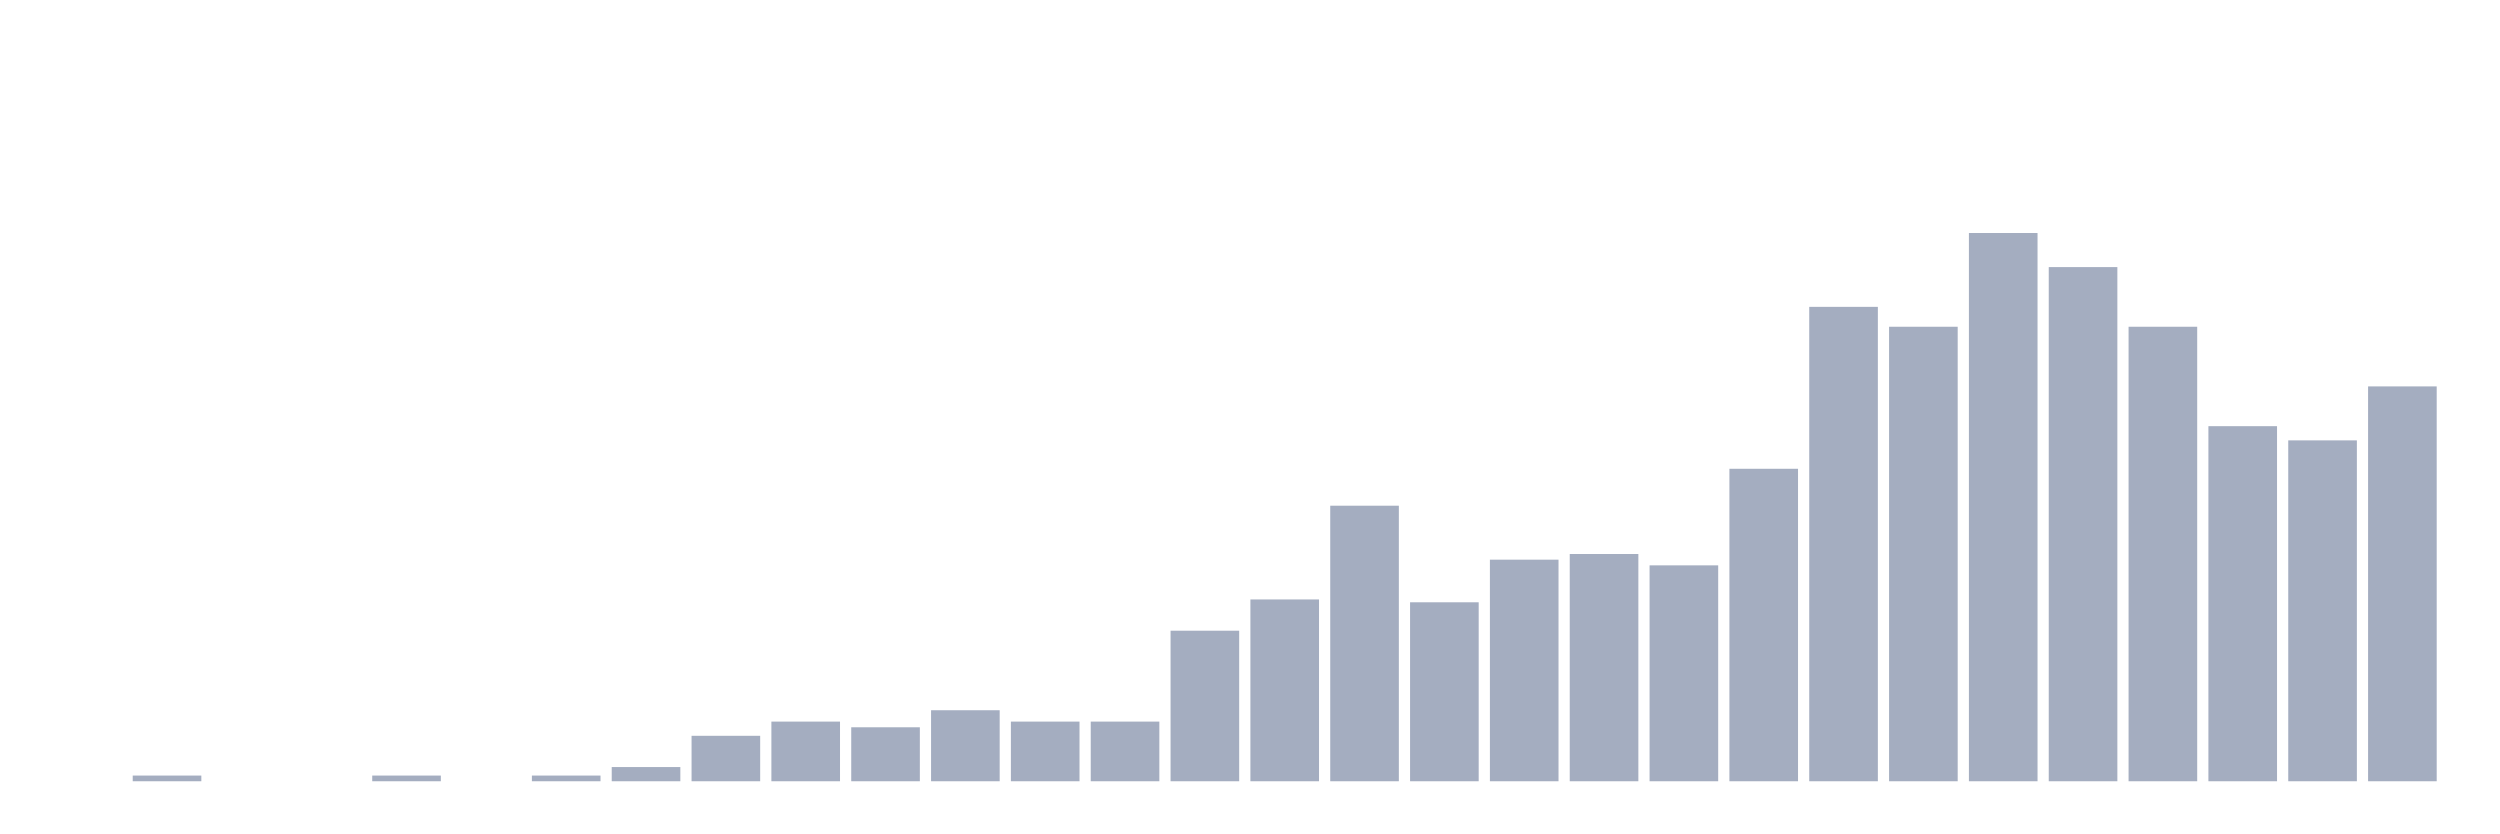
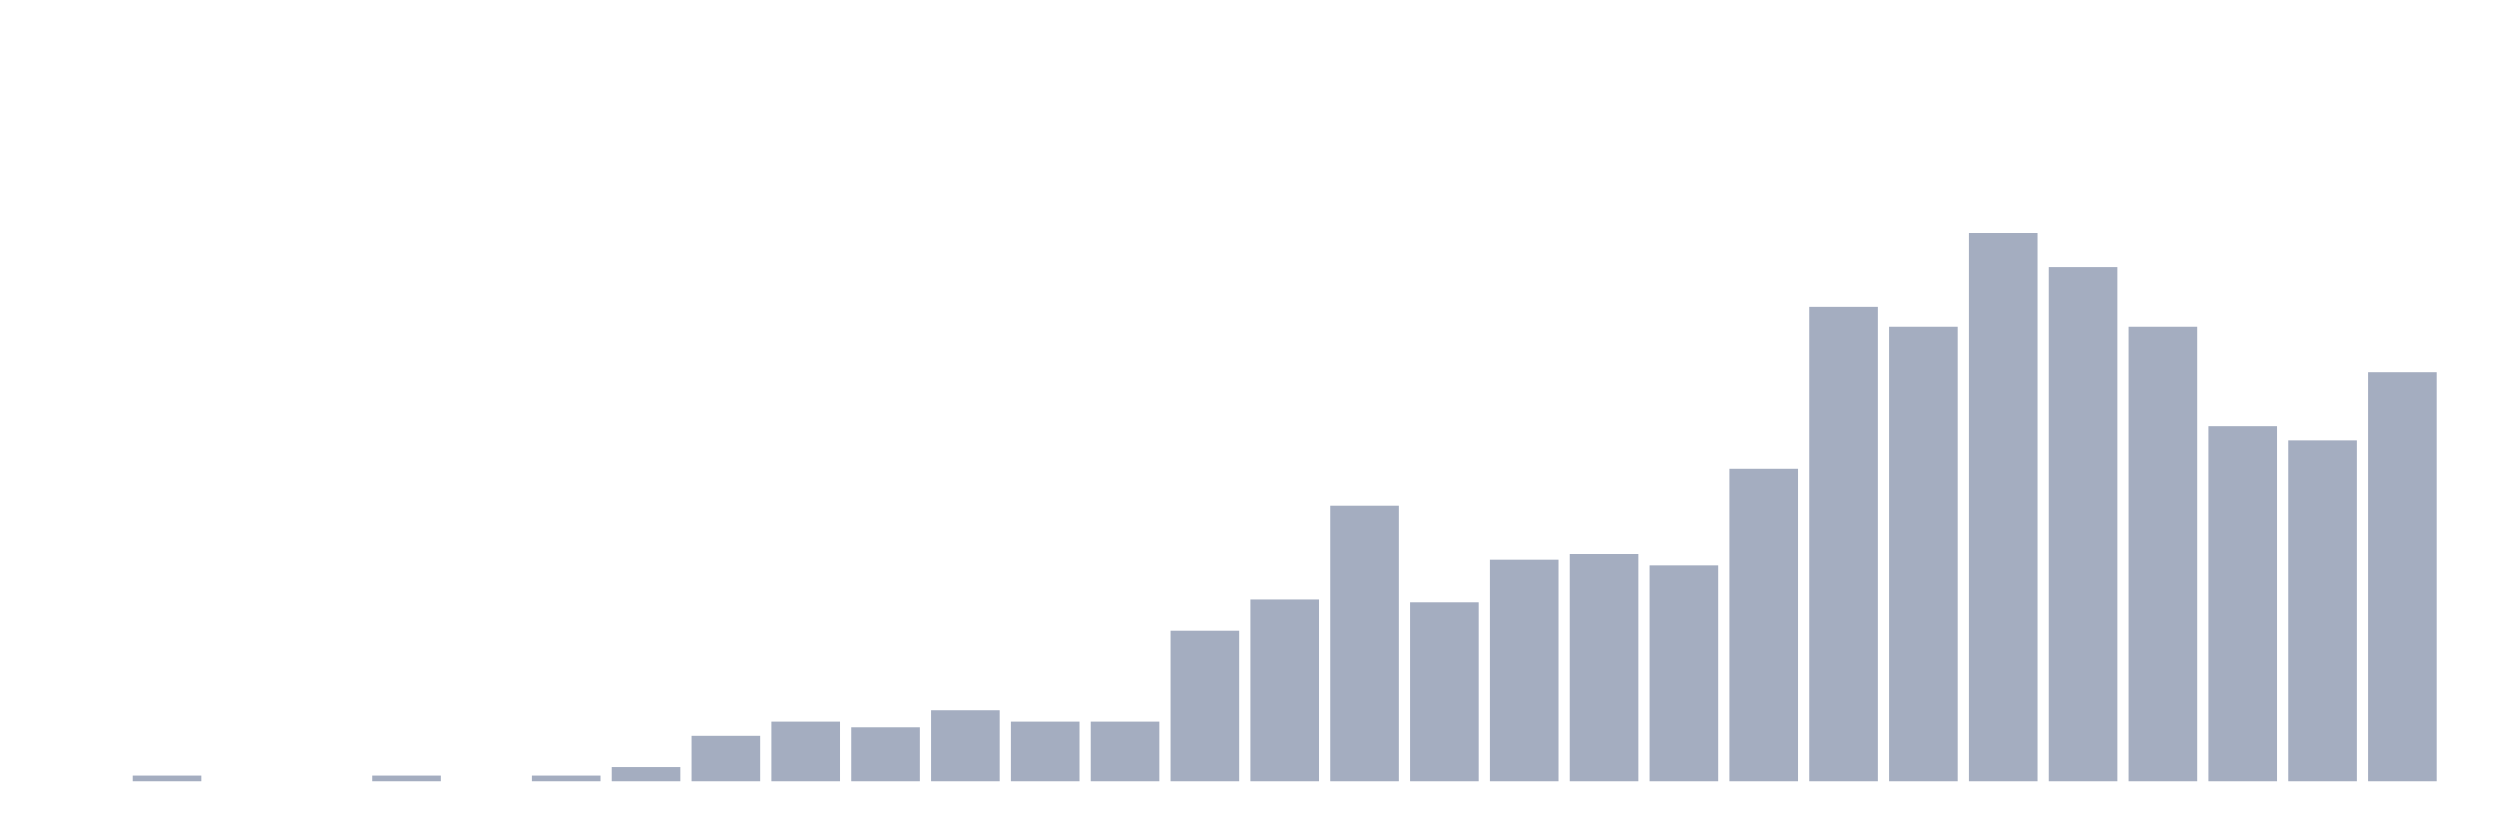
<svg xmlns="http://www.w3.org/2000/svg" viewBox="0 0 480 160">
  <g transform="translate(10,10)">
    <rect class="bar" x="0.153" width="13.175" y="140" height="0" fill="rgb(164,173,192)" />
    <rect class="bar" x="15.482" width="13.175" y="138.909" height="1.091" fill="rgb(164,173,192)" />
    <rect class="bar" x="30.81" width="13.175" y="140" height="0" fill="rgb(164,173,192)" />
    <rect class="bar" x="46.138" width="13.175" y="140" height="0" fill="rgb(164,173,192)" />
    <rect class="bar" x="61.466" width="13.175" y="138.909" height="1.091" fill="rgb(164,173,192)" />
    <rect class="bar" x="76.794" width="13.175" y="140" height="0" fill="rgb(164,173,192)" />
    <rect class="bar" x="92.123" width="13.175" y="138.909" height="1.091" fill="rgb(164,173,192)" />
    <rect class="bar" x="107.451" width="13.175" y="137.273" height="2.727" fill="rgb(164,173,192)" />
    <rect class="bar" x="122.779" width="13.175" y="131.274" height="8.726" fill="rgb(164,173,192)" />
    <rect class="bar" x="138.107" width="13.175" y="128.546" height="11.454" fill="rgb(164,173,192)" />
    <rect class="bar" x="153.436" width="13.175" y="129.637" height="10.363" fill="rgb(164,173,192)" />
    <rect class="bar" x="168.764" width="13.175" y="126.365" height="13.635" fill="rgb(164,173,192)" />
    <rect class="bar" x="184.092" width="13.175" y="128.546" height="11.454" fill="rgb(164,173,192)" />
    <rect class="bar" x="199.42" width="13.175" y="128.546" height="11.454" fill="rgb(164,173,192)" />
    <rect class="bar" x="214.748" width="13.175" y="111.094" height="28.906" fill="rgb(164,173,192)" />
    <rect class="bar" x="230.077" width="13.175" y="105.094" height="34.906" fill="rgb(164,173,192)" />
    <rect class="bar" x="245.405" width="13.175" y="87.096" height="52.904" fill="rgb(164,173,192)" />
    <rect class="bar" x="260.733" width="13.175" y="105.639" height="34.361" fill="rgb(164,173,192)" />
    <rect class="bar" x="276.061" width="13.175" y="97.458" height="42.542" fill="rgb(164,173,192)" />
    <rect class="bar" x="291.39" width="13.175" y="96.368" height="43.632" fill="rgb(164,173,192)" />
    <rect class="bar" x="306.718" width="13.175" y="98.549" height="41.451" fill="rgb(164,173,192)" />
    <rect class="bar" x="322.046" width="13.175" y="80.005" height="59.995" fill="rgb(164,173,192)" />
    <rect class="bar" x="337.374" width="13.175" y="48.917" height="91.083" fill="rgb(164,173,192)" />
    <rect class="bar" x="352.702" width="13.175" y="52.735" height="87.265" fill="rgb(164,173,192)" />
    <rect class="bar" x="368.031" width="13.175" y="34.737" height="105.263" fill="rgb(164,173,192)" />
    <rect class="bar" x="383.359" width="13.175" y="41.282" height="98.718" fill="rgb(164,173,192)" />
    <rect class="bar" x="398.687" width="13.175" y="52.735" height="87.265" fill="rgb(164,173,192)" />
    <rect class="bar" x="414.015" width="13.175" y="71.824" height="68.176" fill="rgb(164,173,192)" />
    <rect class="bar" x="429.344" width="13.175" y="74.551" height="65.449" fill="rgb(164,173,192)" />
-     <rect class="bar" x="444.672" width="13.175" y="64.189" height="75.811" fill="rgb(164,173,192)" />
+     <rect class="bar" x="444.672" width="13.175" y="61.462" height="78.538" fill="rgb(164,173,192)" />
  </g>
</svg>
